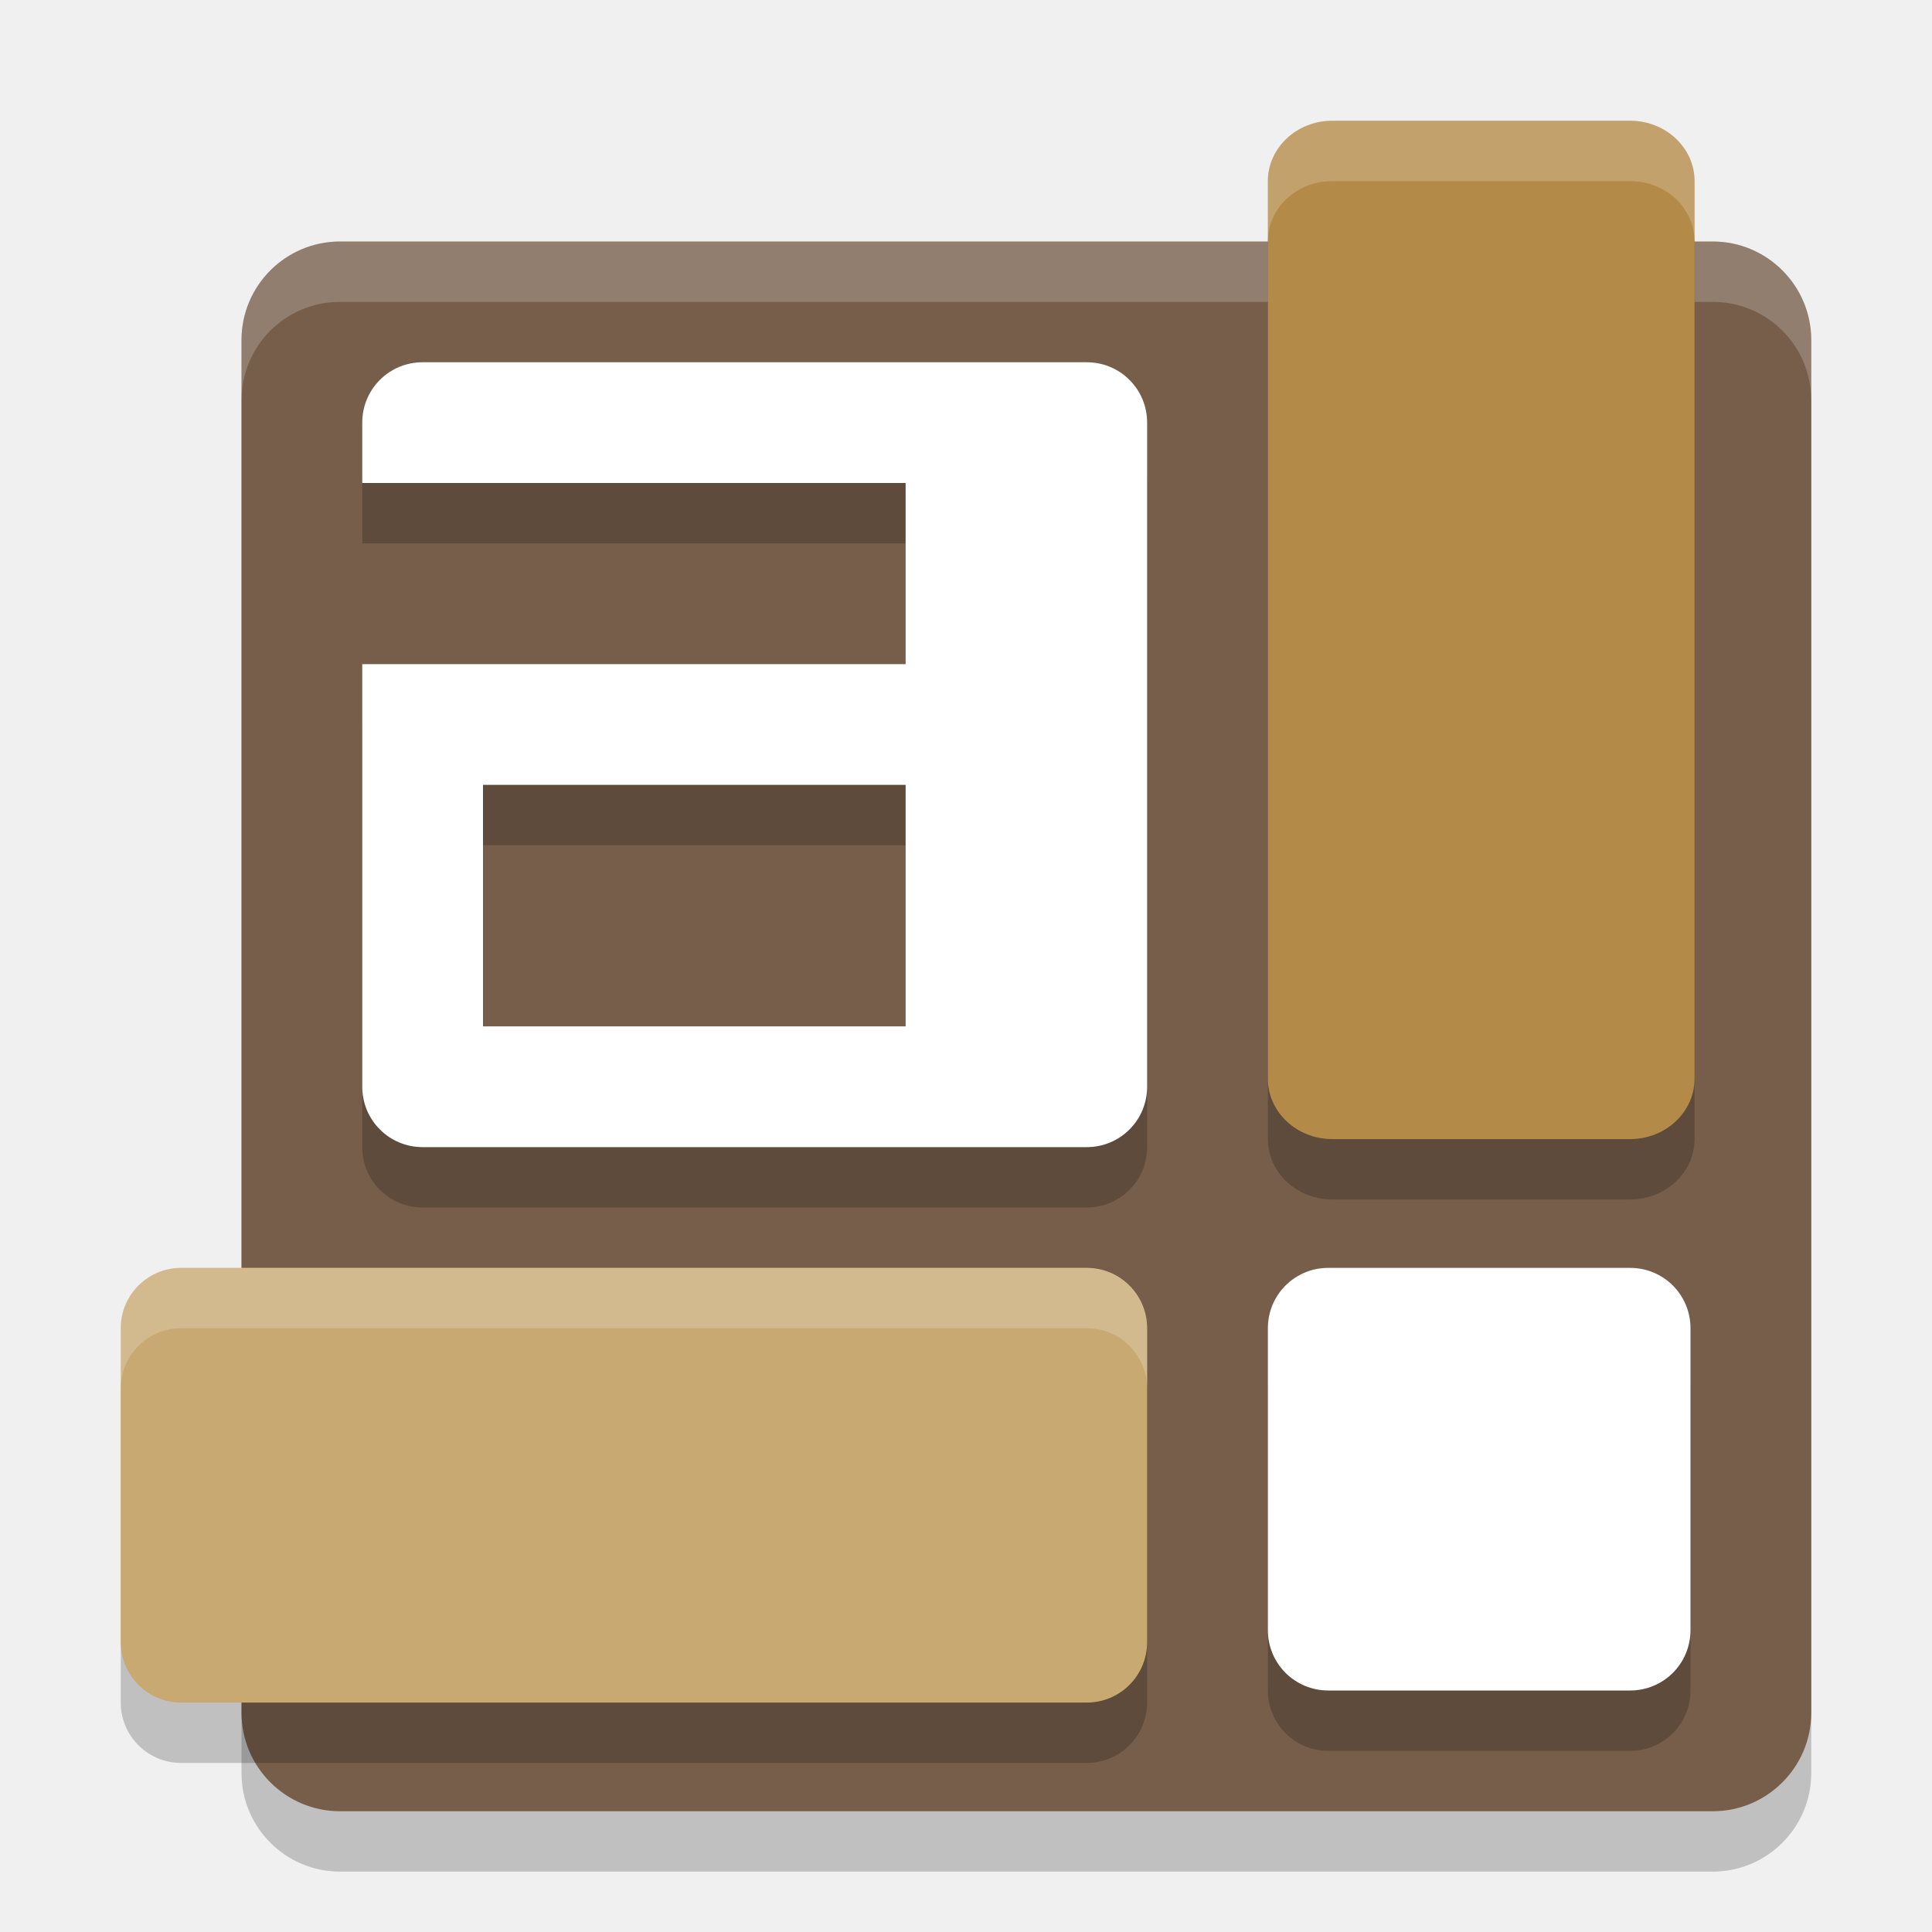
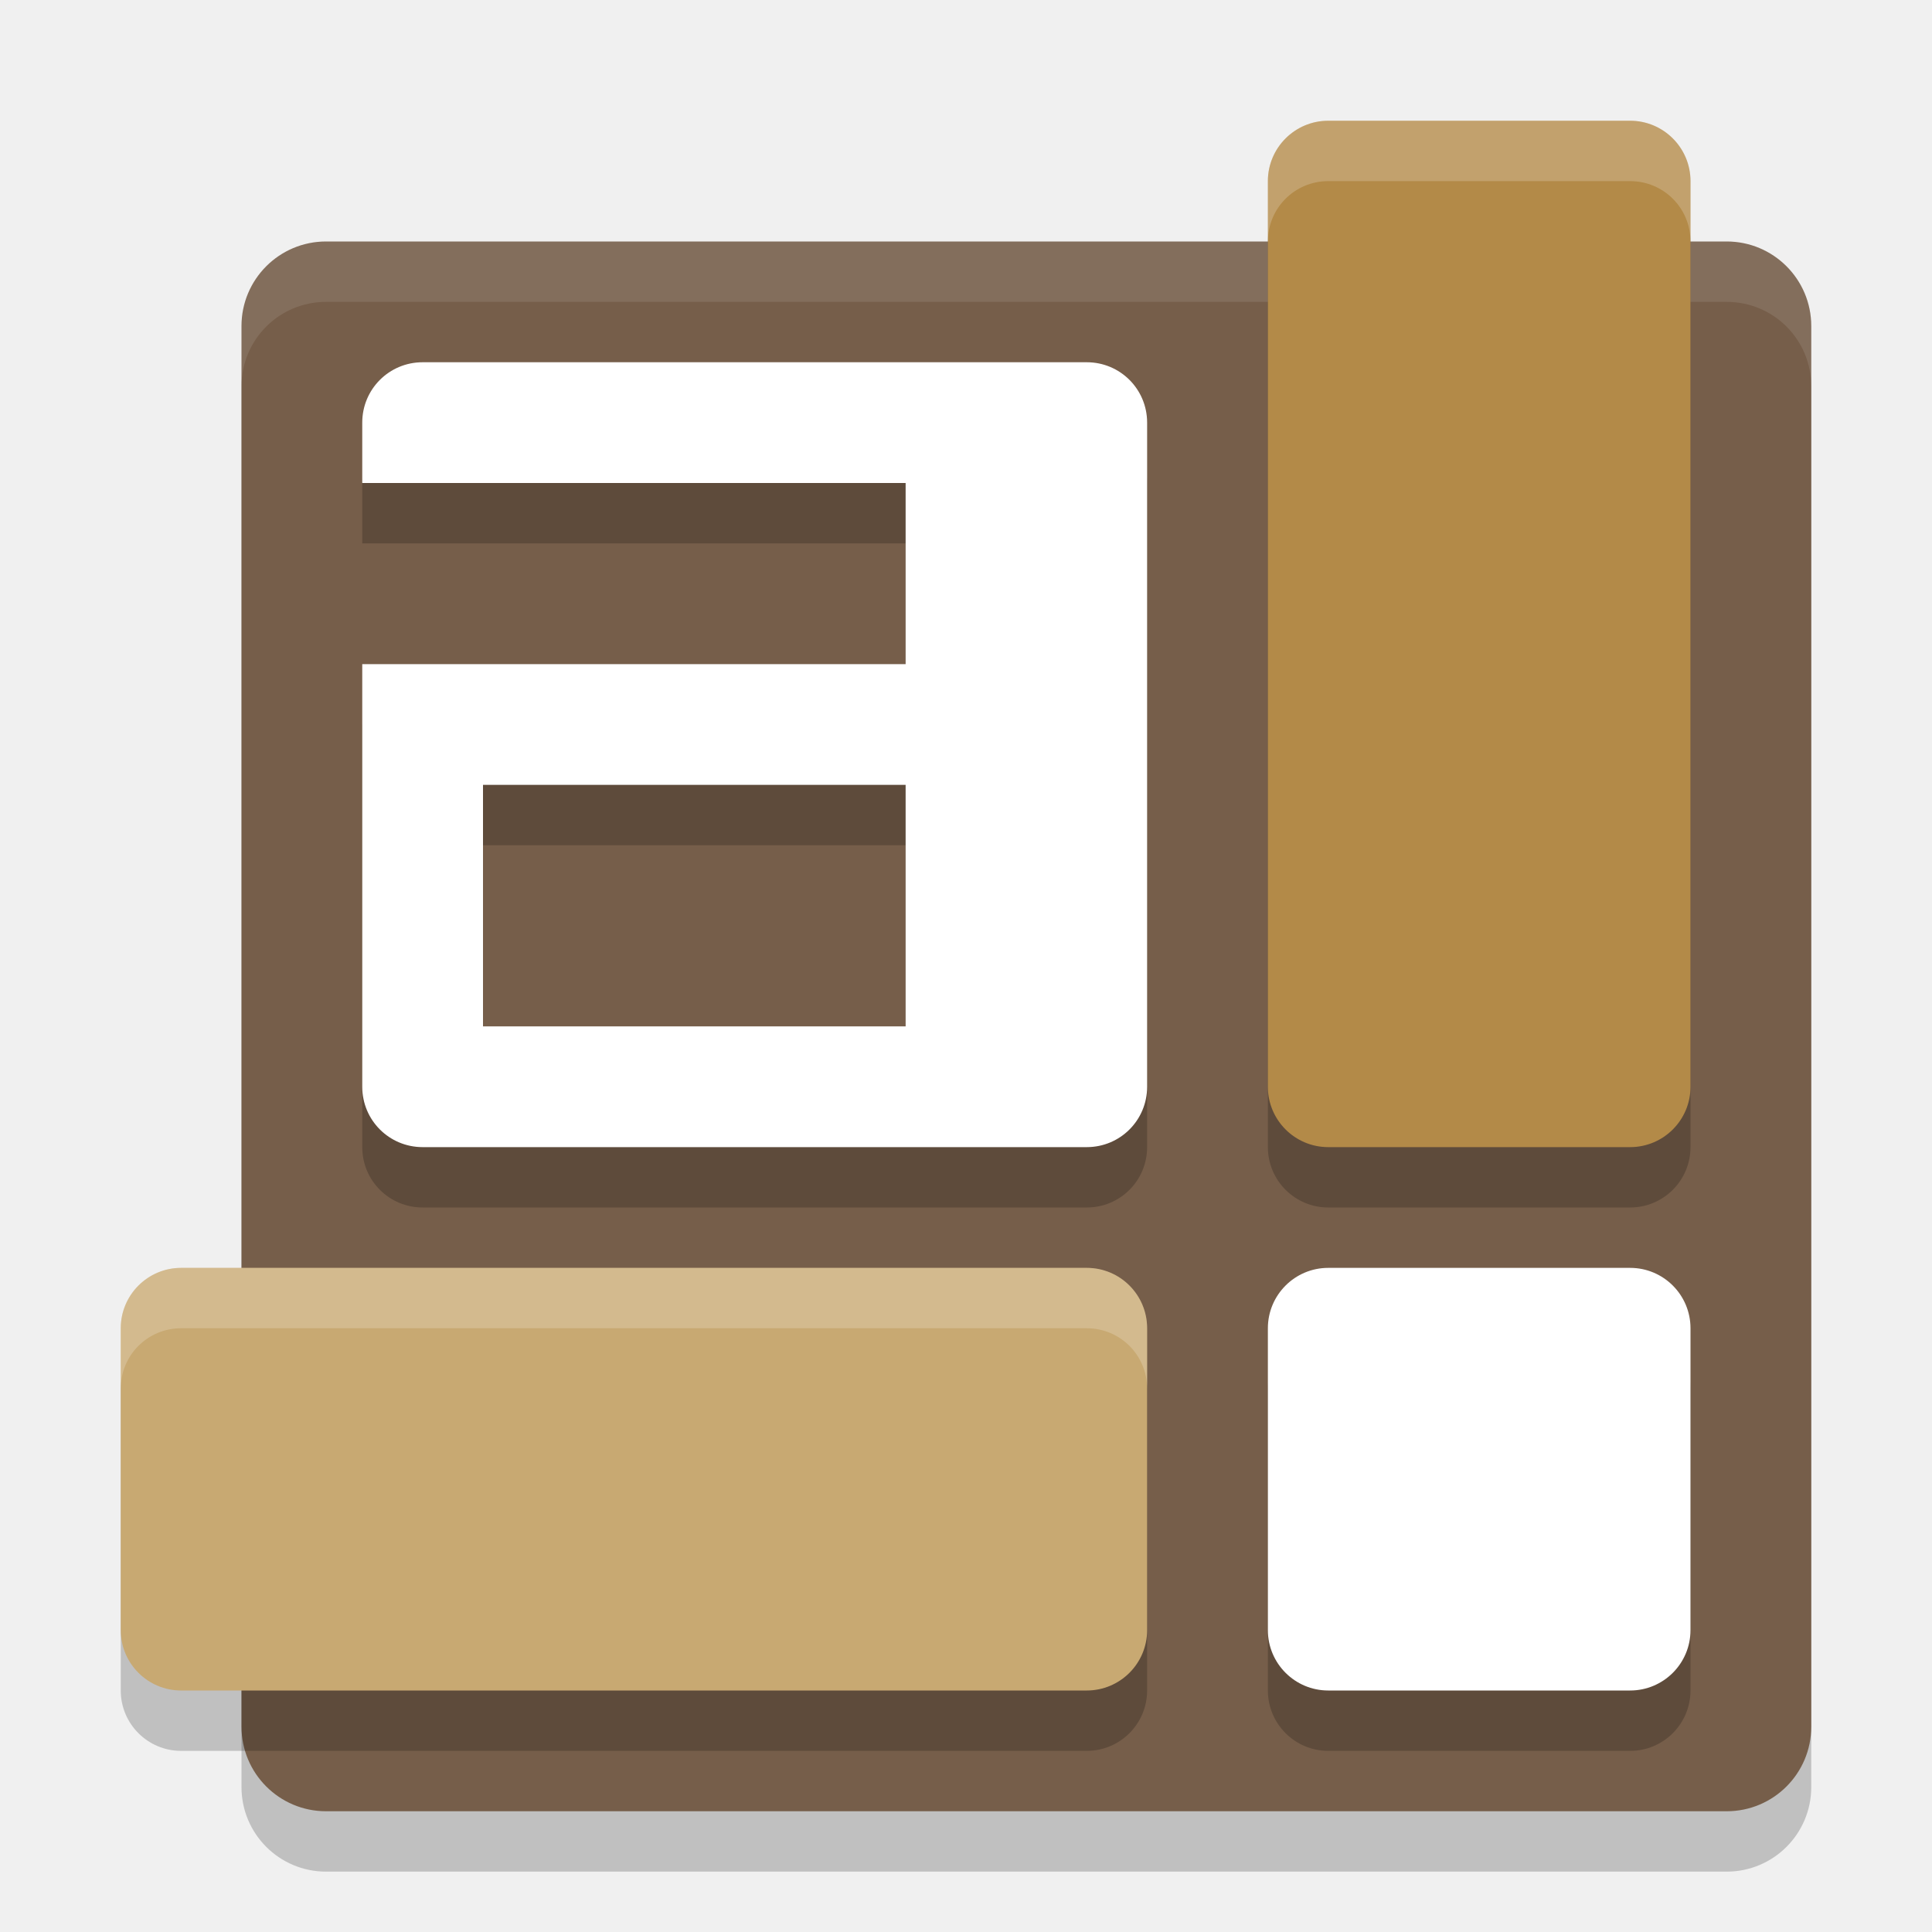
<svg xmlns="http://www.w3.org/2000/svg" width="32" height="32" version="1.1">
-   <rect x="4" y="5" width="26" height="26" rx="1.633" ry="1.633" style="opacity:.2" />
-   <rect x="4" y="4" width="26" height="26" rx="1.633" ry="1.633" style="fill:#765e4a" />
-   <path d="m7 7c-0.554 0-1 0.446-1 1v1h9v3h-9v7c0 0.554 0.446 1 1 1h11c0.554 0 1-0.446 1-1v-11c0-0.554-0.446-1-1-1zm1 7h7v4h-7zm14 8c-0.554 0-1 0.446-1 1v5c0 0.554 0.446 1 1 1h5c0.554 0 1-0.446 1-1v-5c0-0.554-0.446-1-1-1z" style="opacity:.2" />
-   <path d="m7 6c-0.554 0-1 0.446-1 1v1h9v3h-9v7c0 0.554 0.446 1 1 1h11c0.554 0 1-0.446 1-1v-11c0-0.554-0.446-1-1-1h-11zm1 7h7v4h-7v-4zm14 8c-0.554 0-1 0.446-1 1v5c0 0.554 0.446 1 1 1h5c0.554 0 1-0.446 1-1v-5c0-0.554-0.446-1-1-1h-5z" style="fill:#ffffff" />
-   <path d="M 5.633 4 C 4.728 4 4 4.728 4 5.633 L 4 6.633 C 4 5.728 4.728 5 5.633 5 L 28.367 5 C 29.272 5 30 5.728 30 6.633 L 30 5.633 C 30 4.728 29.272 4 28.367 4 L 5.633 4 z " style="fill:#ffffff;opacity:.2" />
-   <rect x="21" y="3" width="7.067" height="16.867" rx="1.067" ry="1" style="opacity:.2" />
-   <rect x="21" y="2" width="7.067" height="16.867" rx="1.067" ry="1" style="fill:#b38a48" />
-   <rect x="2" y="22" width="17" height="7.2" rx="1" ry="1" style="opacity:.2" />
-   <rect x="2" y="21" width="17" height="7.2" rx="1" ry="1" style="fill:#c8a972" />
-   <path d="m22.066 2c-0.591 0-1.066 0.446-1.066 1v1c0-0.554 0.475-1 1.066-1h4.934c0.591 0 1.066 0.446 1.066 1v-1c0-0.554-0.475-1-1.066-1h-4.934z" style="fill:#ffffff;opacity:.2" />
-   <path d="m3 21c-0.554 0-1 0.446-1 1v1c0-0.554 0.446-1 1-1h15c0.554 0 1 0.446 1 1v-1c0-0.554-0.446-1-1-1h-15z" style="fill:#ffffff;opacity:.2" />
+   <rect style="opacity:0.2" width="26" height="26" x="4" y="5" rx="1.4" ry="1.4" />
+   <rect style="fill:#765e4a" width="26" height="26" x="4" y="4" rx="1.4" ry="1.4" />
+   <rect style="opacity:0.2" width="7" height="17" x="21" y="3" rx="1" ry="1" />
+   <path style="fill:#ffffff;opacity:0.1" d="M 5.4 4 C 4.625 4 4 4.625 4 5.4 L 4 6.4 C 4 5.625 4.625 5 5.4 5 L 28.6 5 C 29.375 5 30 5.625 30 6.4 L 30 5.4 C 30 4.625 29.375 4 28.6 4 L 5.4 4 z" />
+   <rect style="fill:#b38a48" width="7" height="17" x="21" y="2" rx="1" ry="1" />
+   <rect style="opacity:0.2" width="17" height="7" x="2" y="22" rx="1" ry="1" />
+   <rect style="fill:#c8a972" width="17" height="7" x="2" y="21" rx="1" ry="1" />
+   <rect style="opacity:0.2" width="7" height="7" x="21" y="22" rx="1" ry="1" />
+   <rect style="fill:#ffffff" width="7" height="7" x="21" y="21" rx="1" ry="1" />
+   <path style="opacity:0.2" d="M 7,7 C 6.446,7 6,7.446 6,8 V 9 H 15 V 12 H 6 V 19 C 6,19.554 6.446,20 7,20 H 18 C 18.554,20 19,19.554 19,19 V 8 C 19,7.446 18.554,7 18,7 Z M 8,14 H 15 V 18 H 8 Z" />
+   <path style="fill:#ffffff" d="M 7,6 C 6.446,6 6,6.446 6,7 V 8 H 15 V 11 H 6 V 18 C 6,18.554 6.446,19 7,19 H 18 C 18.554,19 19,18.554 19,18 V 7 C 19,6.446 18.554,6 18,6 Z M 8,13 H 15 V 17 H 8 Z" />
+   <path style="fill:#ffffff;opacity:0.2" d="M 22 2 C 21.446 2 21 2.446 21 3 L 21 4 C 21 3.446 21.446 3 22 3 L 27 3 C 27.554 3 28 3.446 28 4 L 28 3 C 28 2.446 27.554 2 27 2 L 22 2 z" />
+   <path style="fill:#ffffff;opacity:0.2" d="M 3 21 C 2.446 21 2 21.446 2 22 L 2 23 C 2 22.446 2.446 22 3 22 L 18 22 C 18.554 22 19 22.446 19 23 L 19 22 C 19 21.446 18.554 21 18 21 L 3 21 z" />
</svg>
